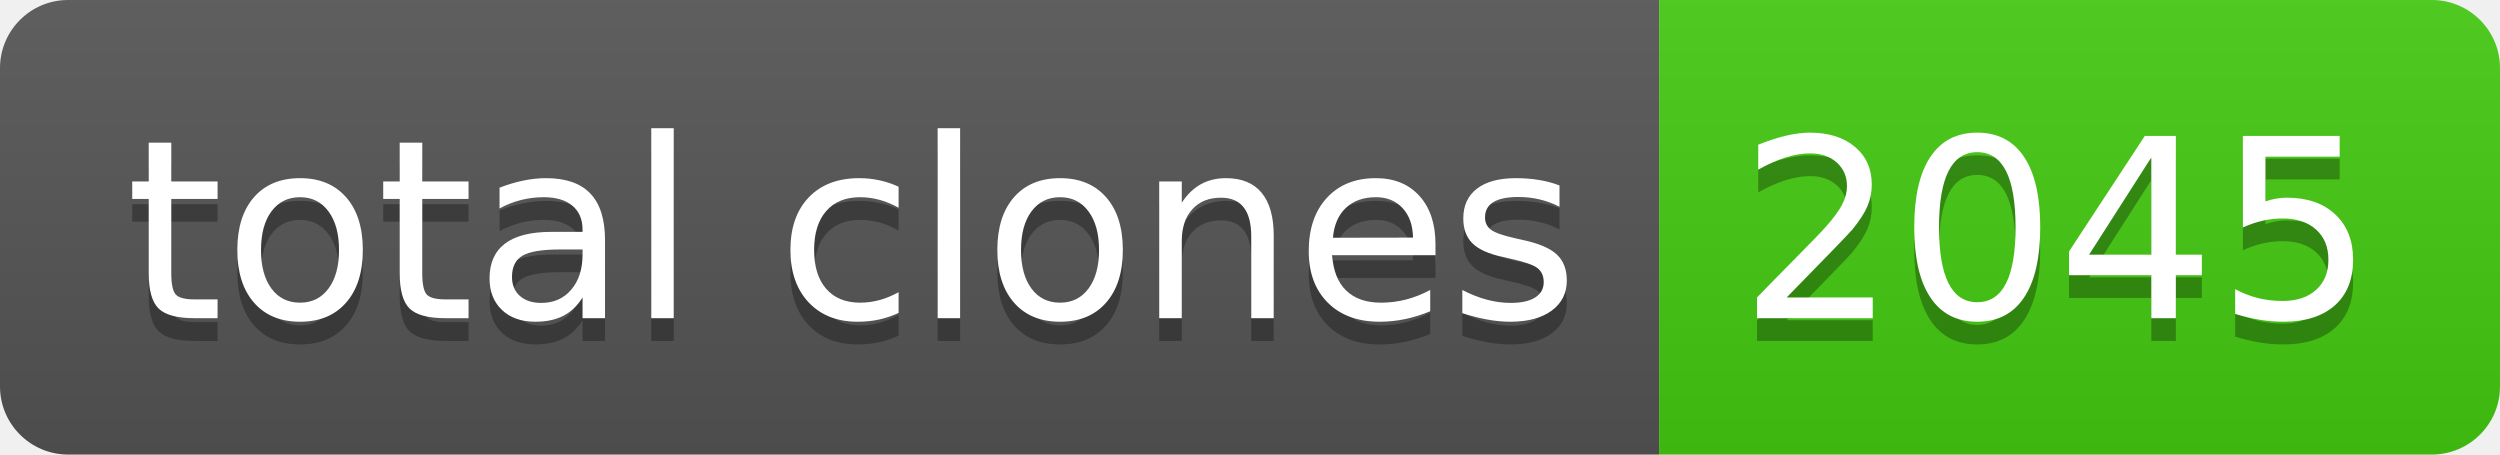
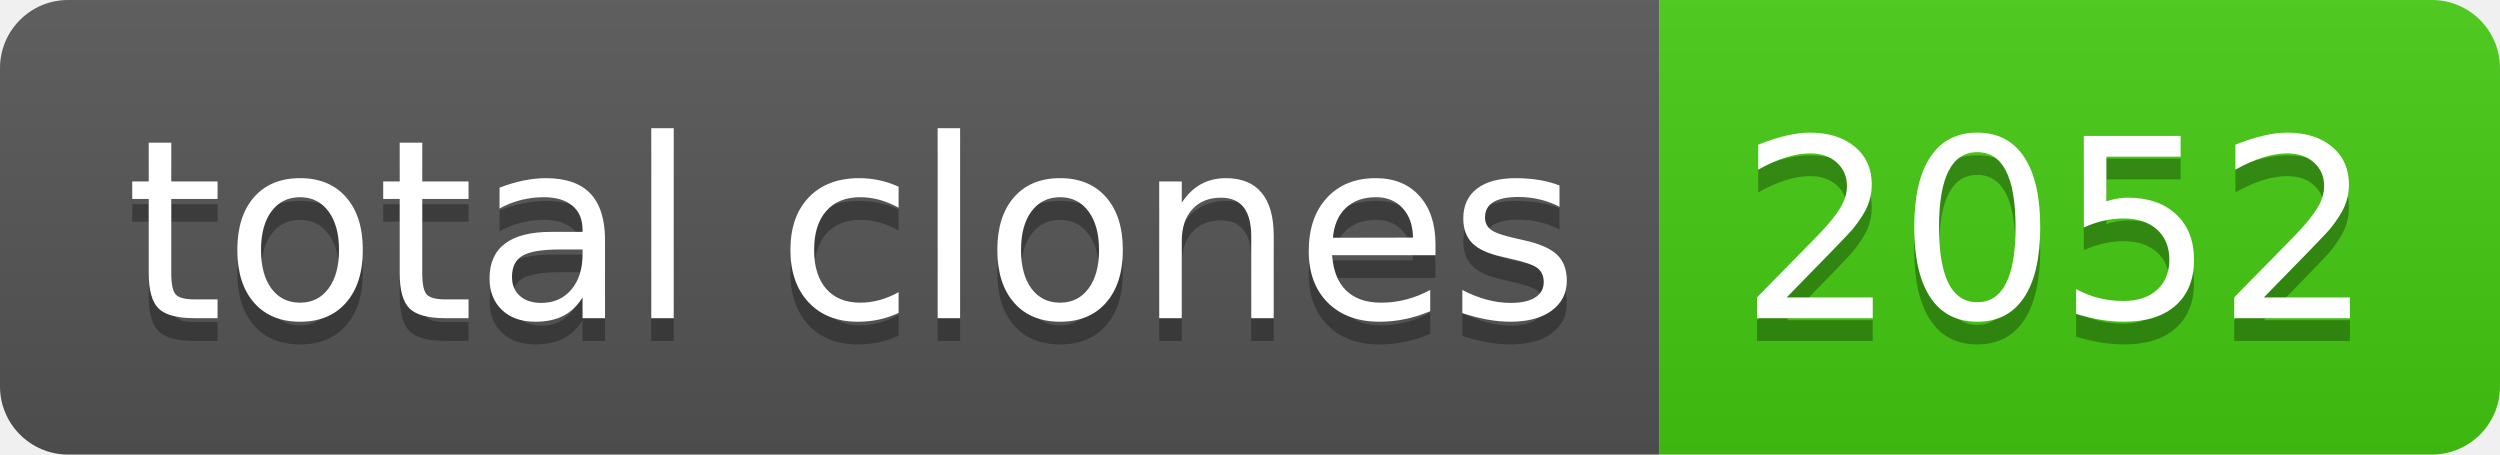
- <svg xmlns="http://www.w3.org/2000/svg" width="110" height="20" role="img" aria-label="total clones: 2045">
+ <svg xmlns="http://www.w3.org/2000/svg" width="110" height="20" role="img" aria-label="total clones: 2052">
  <linearGradient id="s" x2="0" y2="100%">
    <stop offset="0" stop-color="#bbb" stop-opacity=".1" />
    <stop offset="1" stop-opacity=".1" />
  </linearGradient>
  <clipPath id="r">
    <rect width="110" height="20" rx="3" fill="#fff" />
  </clipPath>
  <g clip-path="url(#r)">
    <rect width="73" height="20" fill="#555" />
    <rect x="73" width="37" height="20" fill="#4c1" />
    <rect width="110" height="20" fill="url(#s)" />
  </g>
  <g fill="#fff" text-anchor="middle" font-family="Verdana,Geneva,DejaVu Sans,sans-serif" text-rendering="geometricPrecision" font-size="110">
    <text aria-hidden="true" x="375" y="150" fill="#010101" fill-opacity=".3" transform="scale(.1)" textLength="630">total clones</text>
    <text x="375" y="140" transform="scale(.1)" fill="#fff" textLength="630">total clones</text>
-     <text aria-hidden="true" x="905" y="150" fill="#010101" fill-opacity=".3" transform="scale(.1)" textLength="270">2045</text>
-     <text x="905" y="140" transform="scale(.1)" fill="#fff" textLength="270">2045</text>
+     <text aria-hidden="true" x="905" y="150" fill="#010101" fill-opacity=".3" transform="scale(.1)" textLength="270">2052</text>
+     <text x="905" y="140" transform="scale(.1)" fill="#fff" textLength="270">2052</text>
  </g>
</svg>
